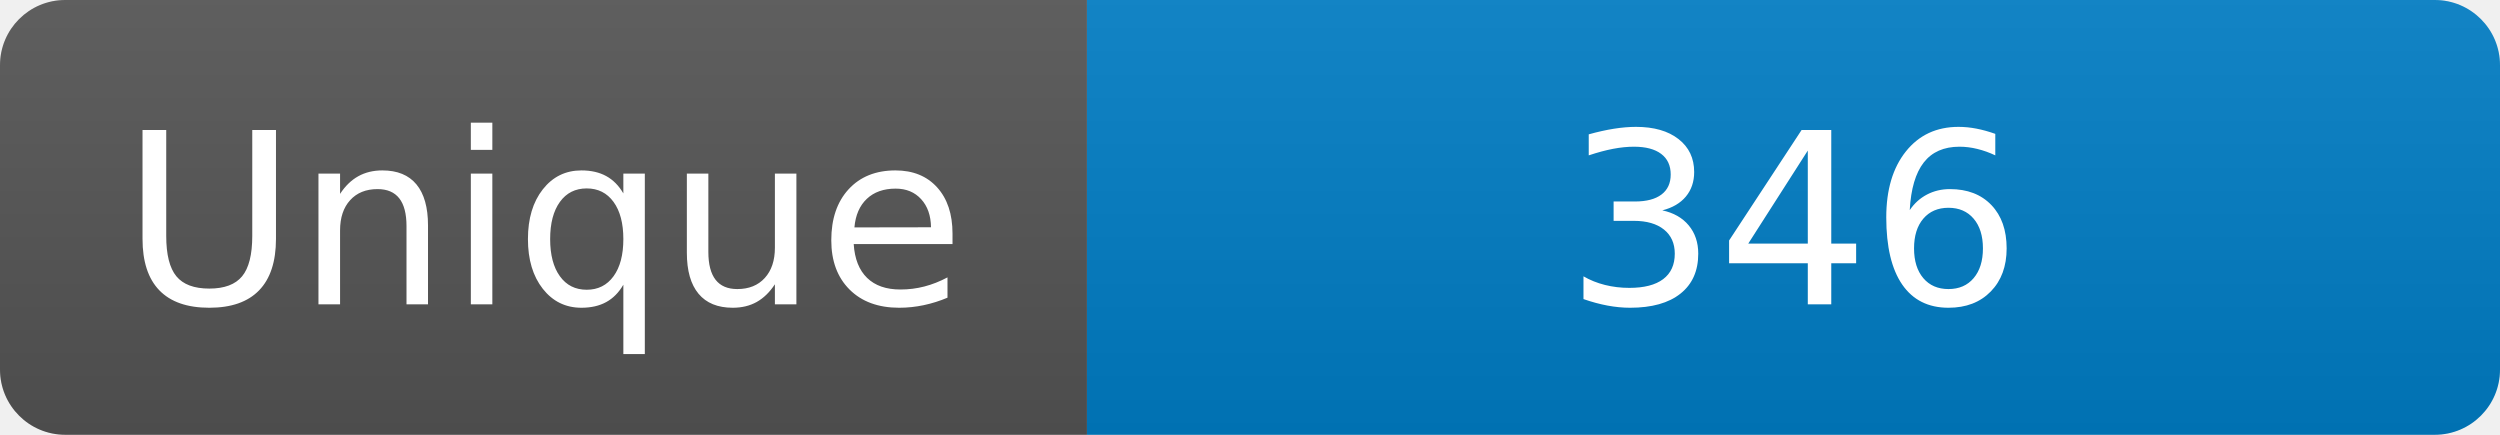
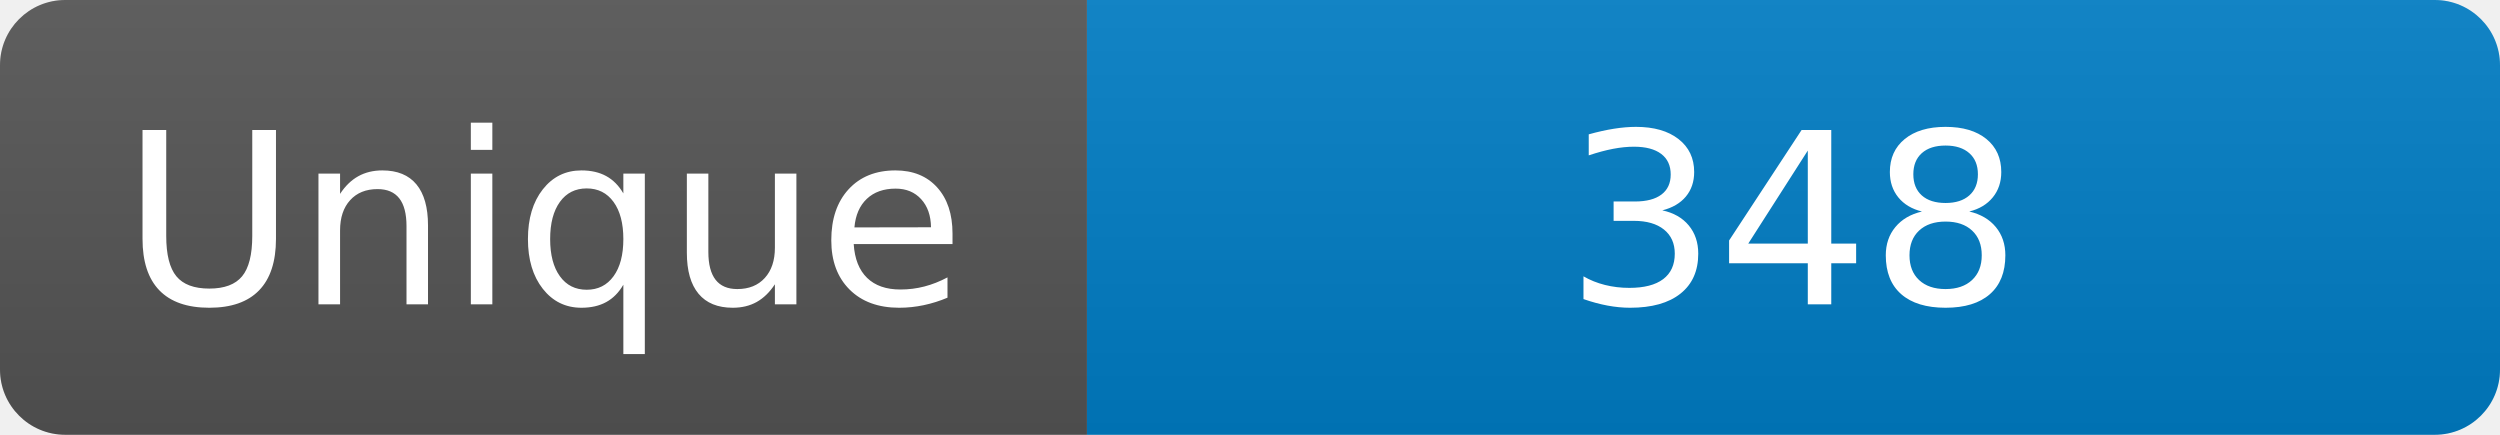
<svg xmlns="http://www.w3.org/2000/svg" width="115" height="20" role="img" aria-label="Maintained?: yes">
  <linearGradient id="s" x2="0" y2="100%">
    <stop offset="0" stop-color="#bbb" stop-opacity=".1" />
    <stop offset="1" stop-opacity=".1" />
  </linearGradient>
  <clipPath id="r">
    <rect width="115" height="20" rx="3" fill="#fff" />
  </clipPath>
  <g clip-path="url(#r)">
    <rect width="50" height="20" fill="#555" />
    <rect x="50" width="160" height="20" fill="#007ec6" />
    <rect width="115" height="20" fill="url(#s)" />
  </g>
  <g fill="#fff" text-anchor="middle" font-family="Verdana,Geneva,DejaVu Sans,sans-serif" font-size="110">
    <text x="250" y="140" transform="scale(.1)" fill="#fff">Unique</text>
-     <text x="825" y="140" transform="scale(.1)" fill="#fff">346</text>
+     <text x="825" y="140" transform="scale(.1)" fill="#fff">348</text>
  </g>
</svg>
